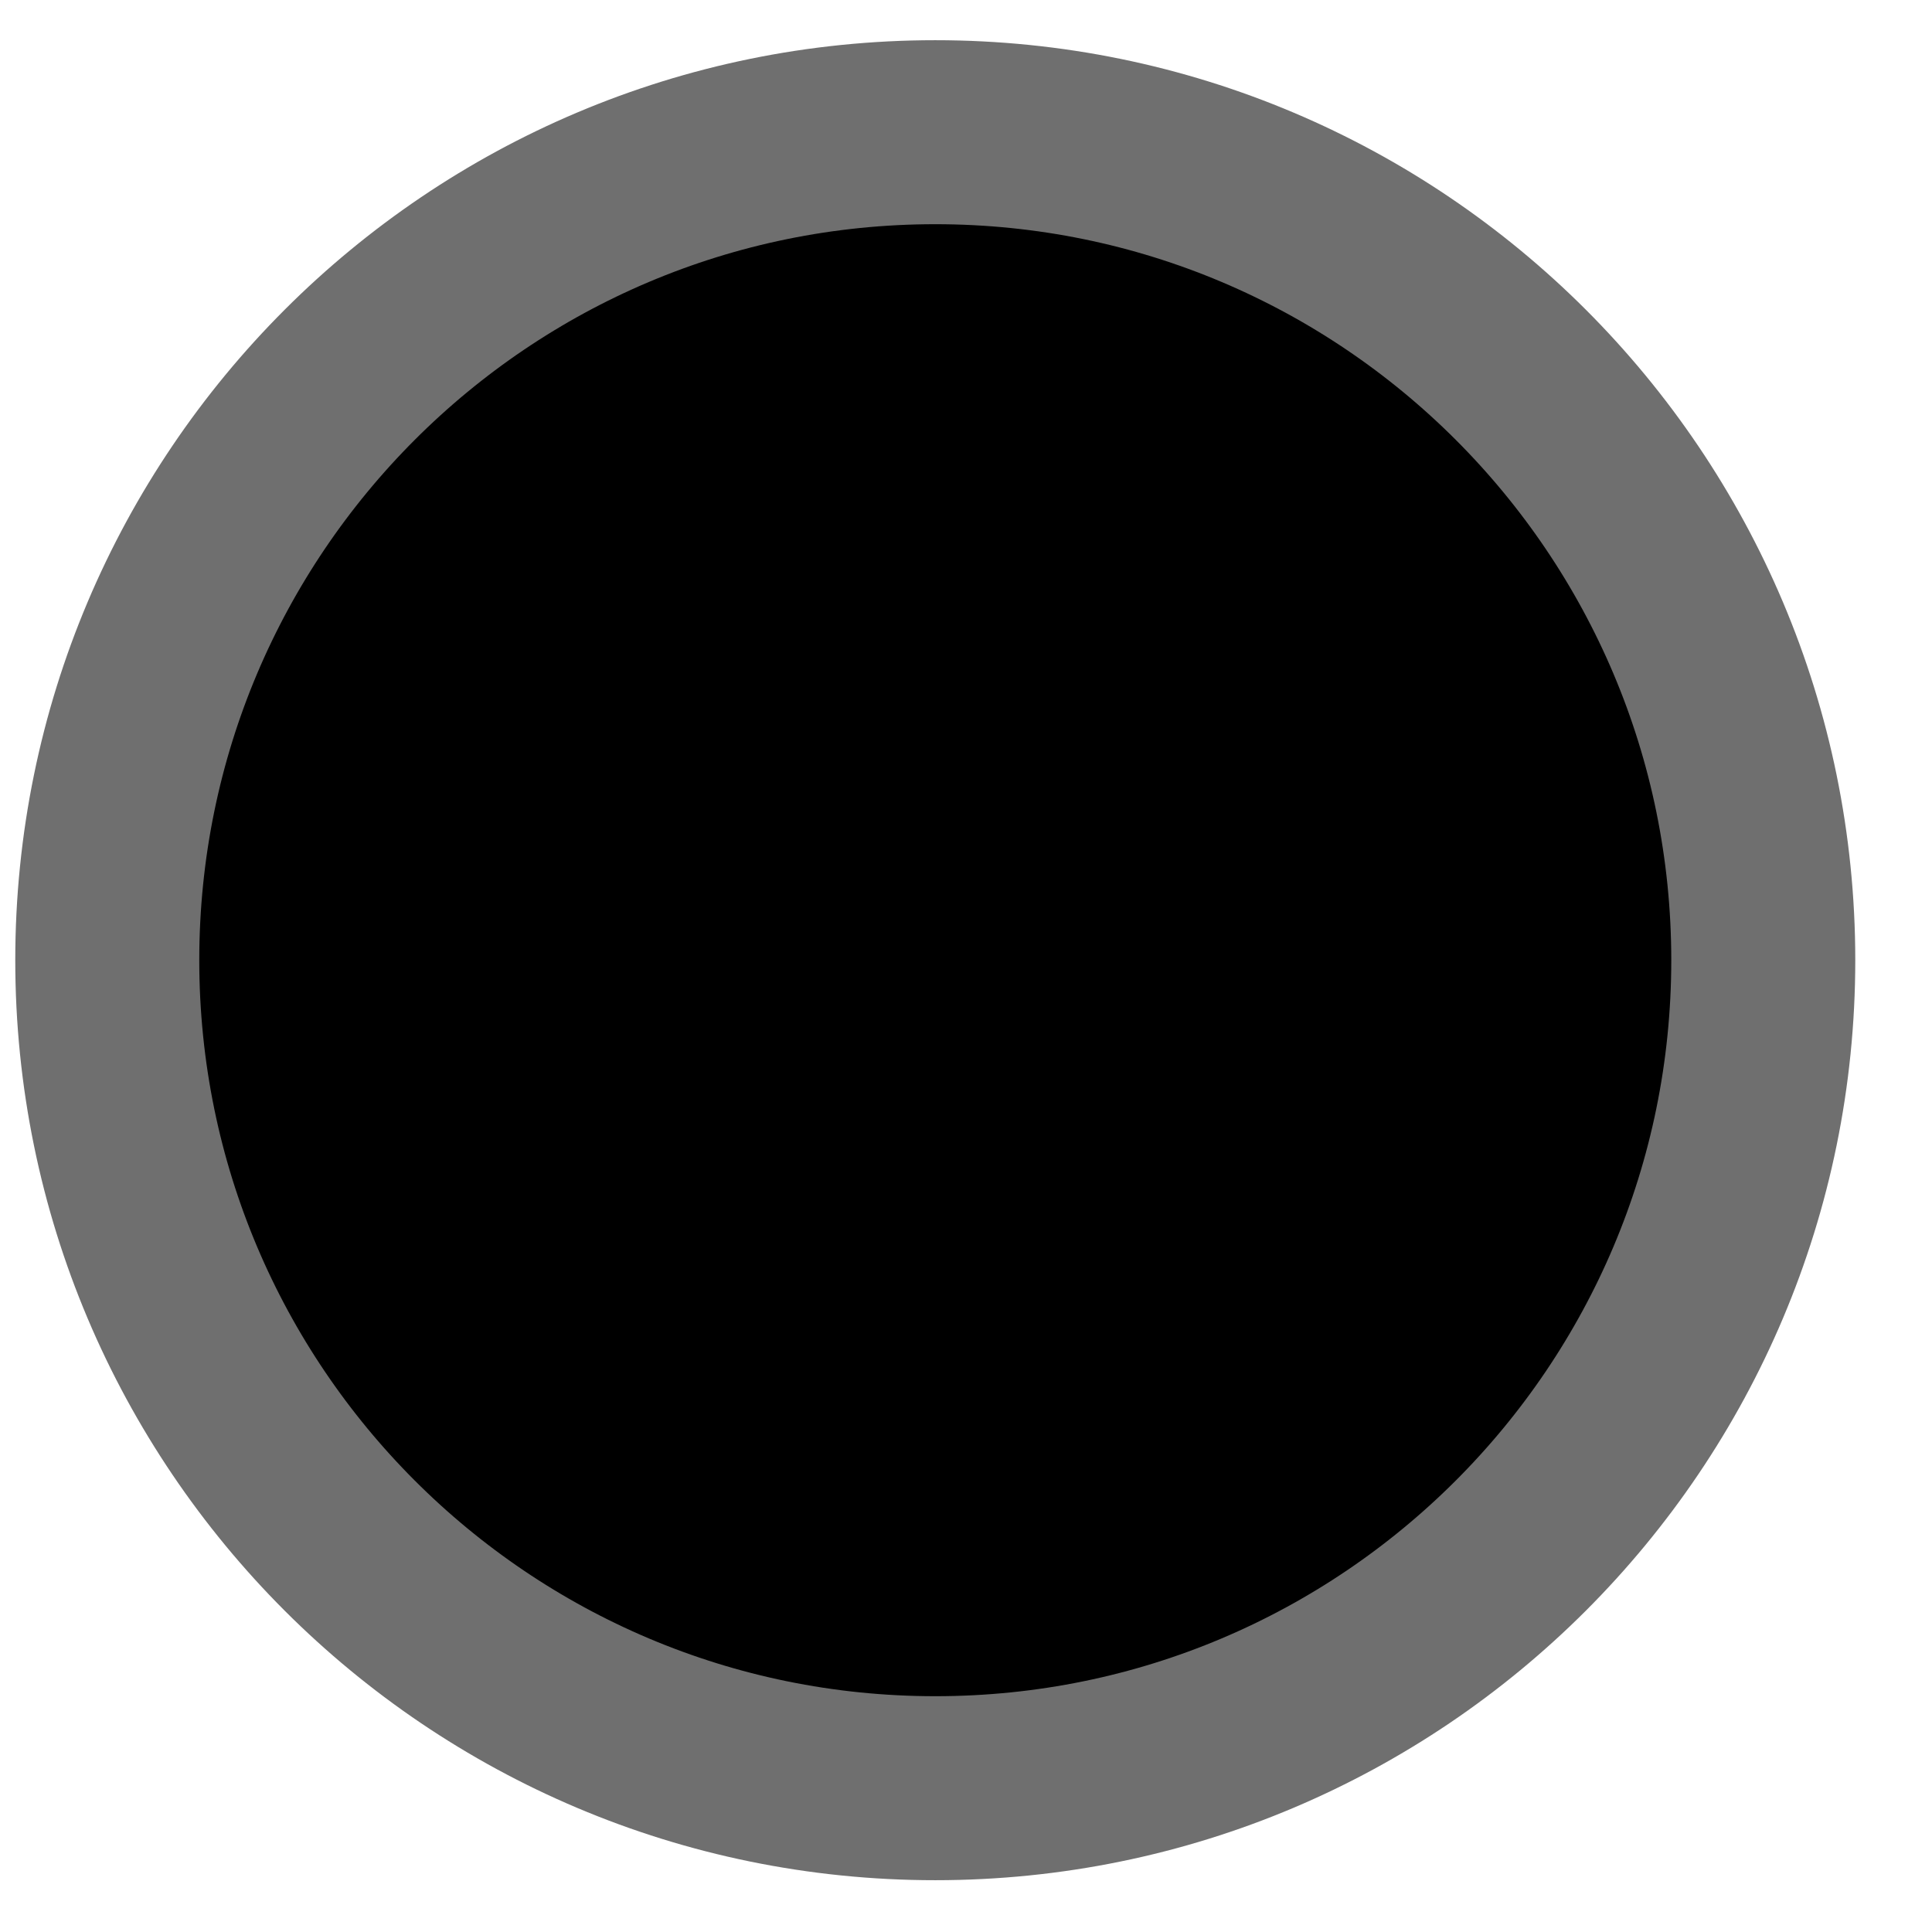
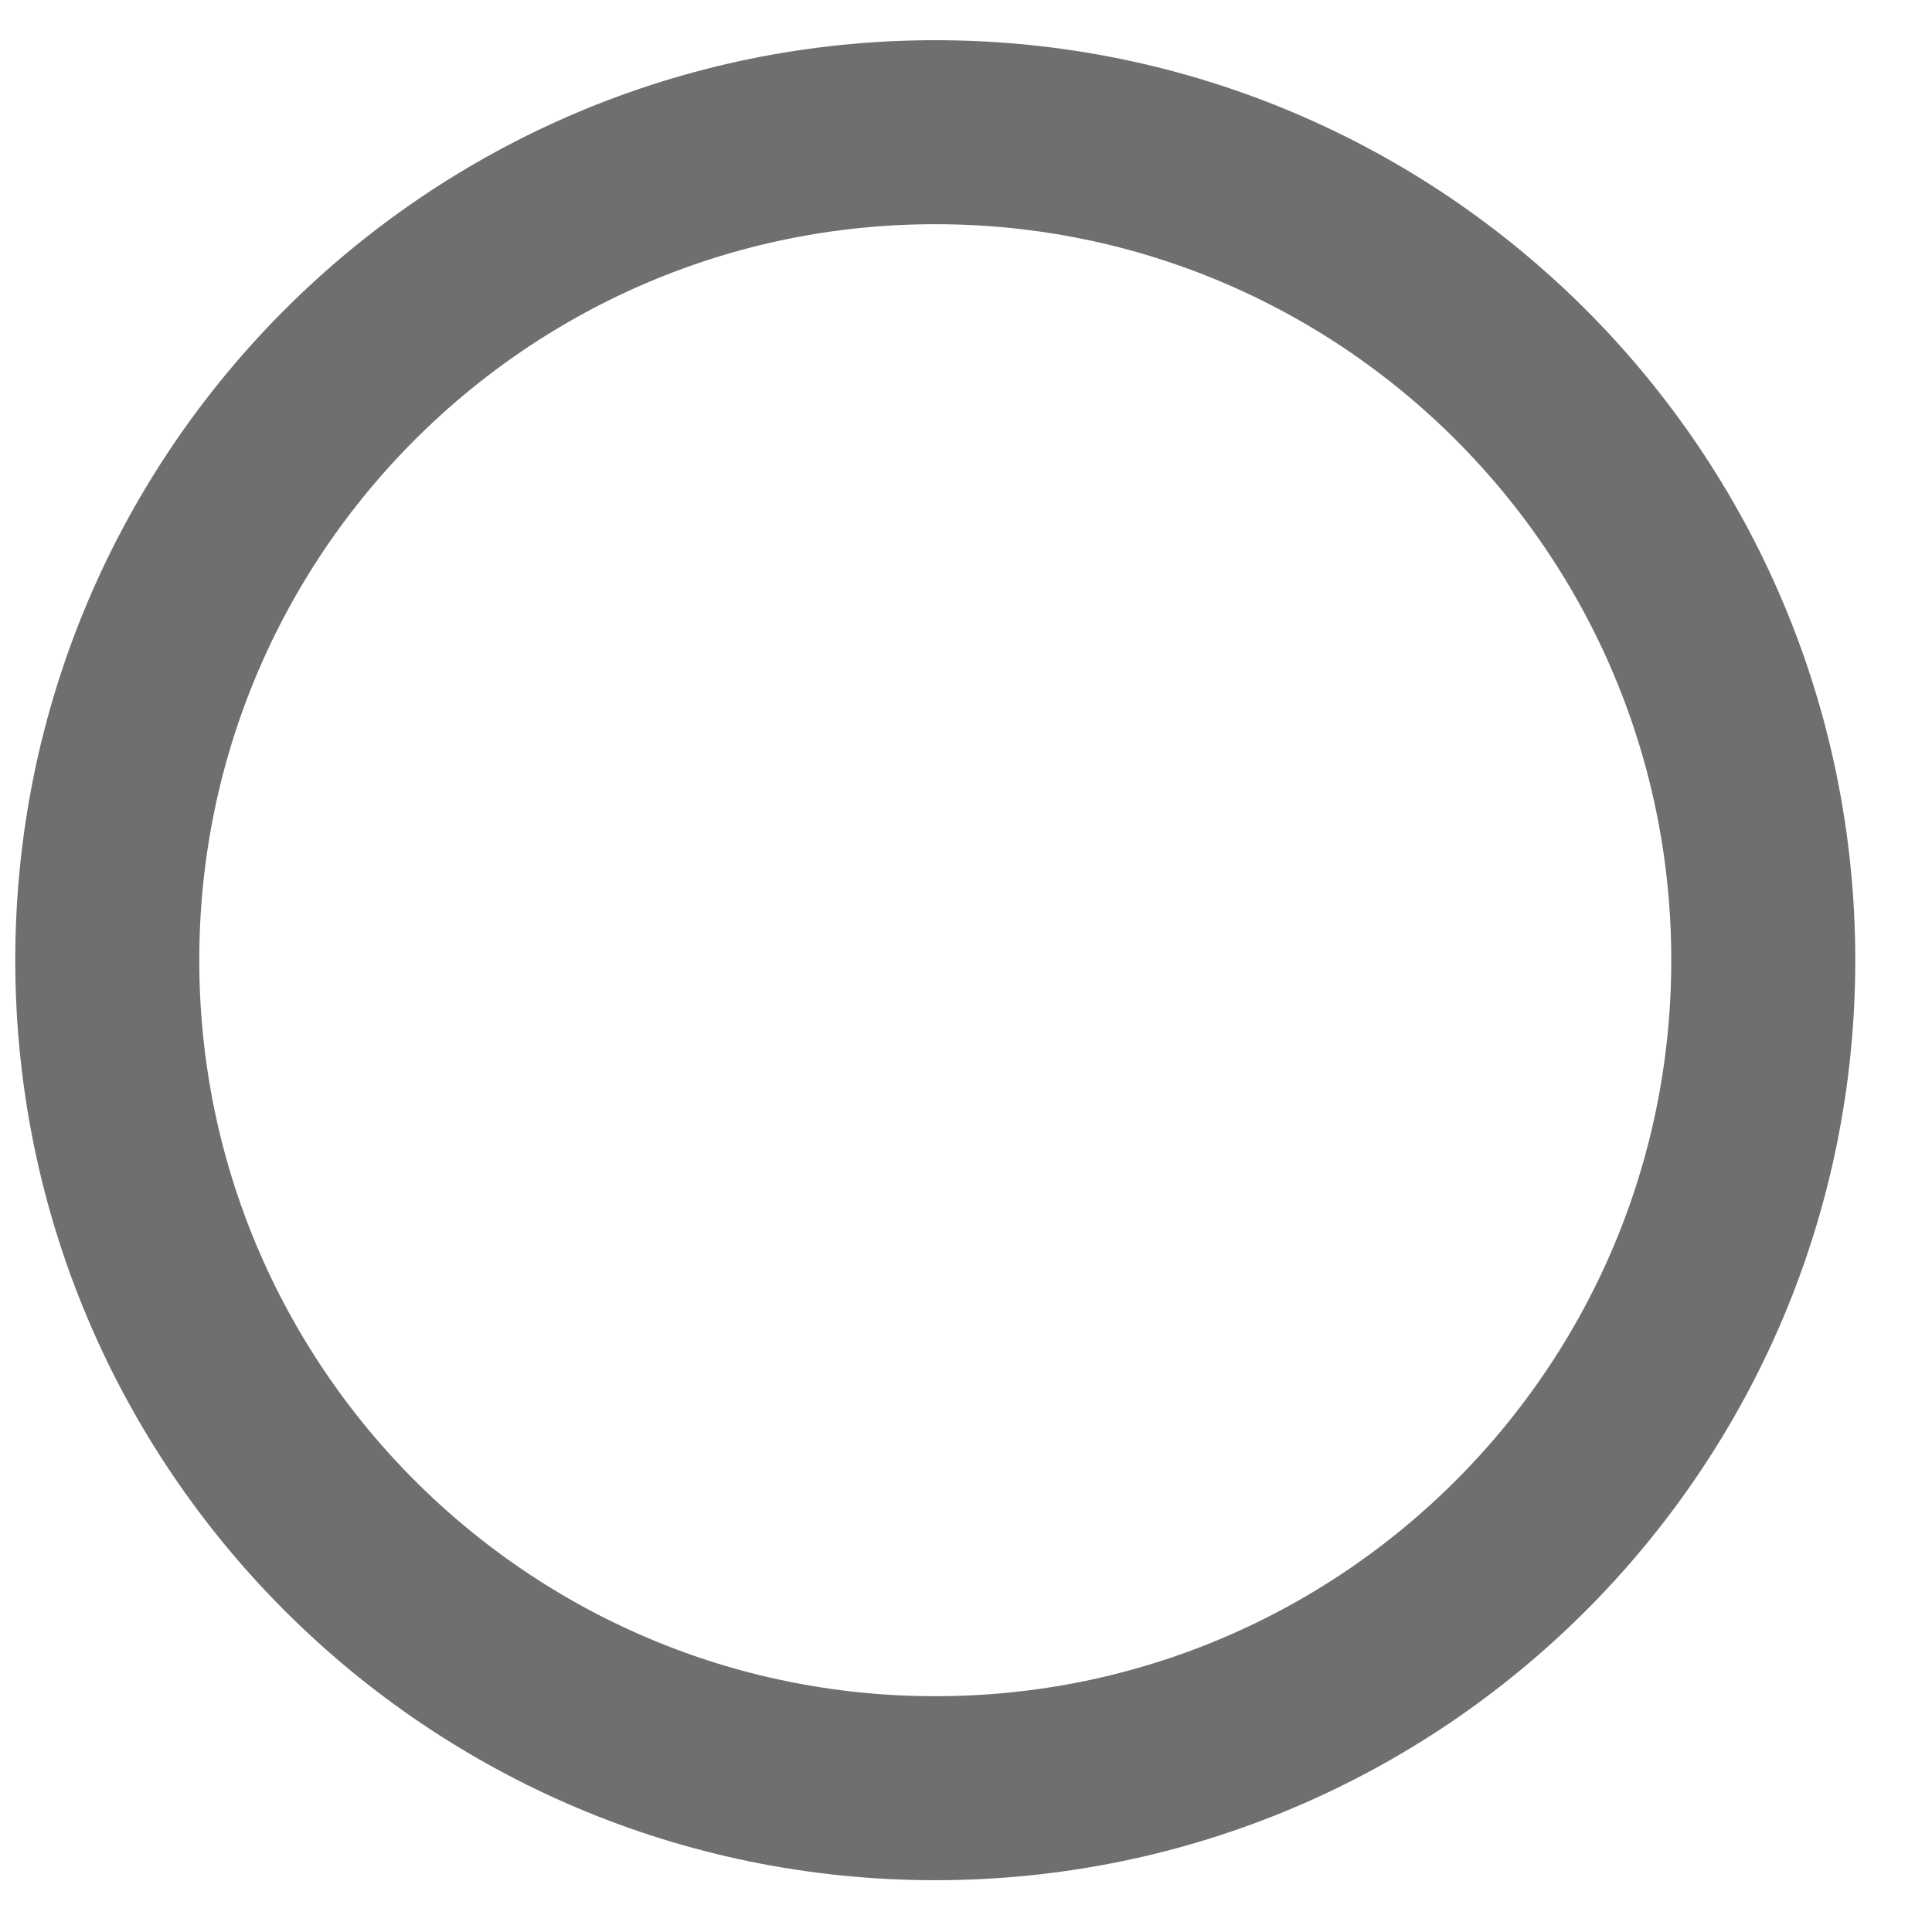
- <svg xmlns="http://www.w3.org/2000/svg" fill="currentColor" stroke="currentColor" viewBox="0 0 21 21">
+ <svg xmlns="http://www.w3.org/2000/svg" fill="none" stroke="currentColor" viewBox="0 0 21 21">
  <circle cx="10.166" cy="10.437" r="9" stroke="#6F6F6F" stroke-width="2" />
</svg>
